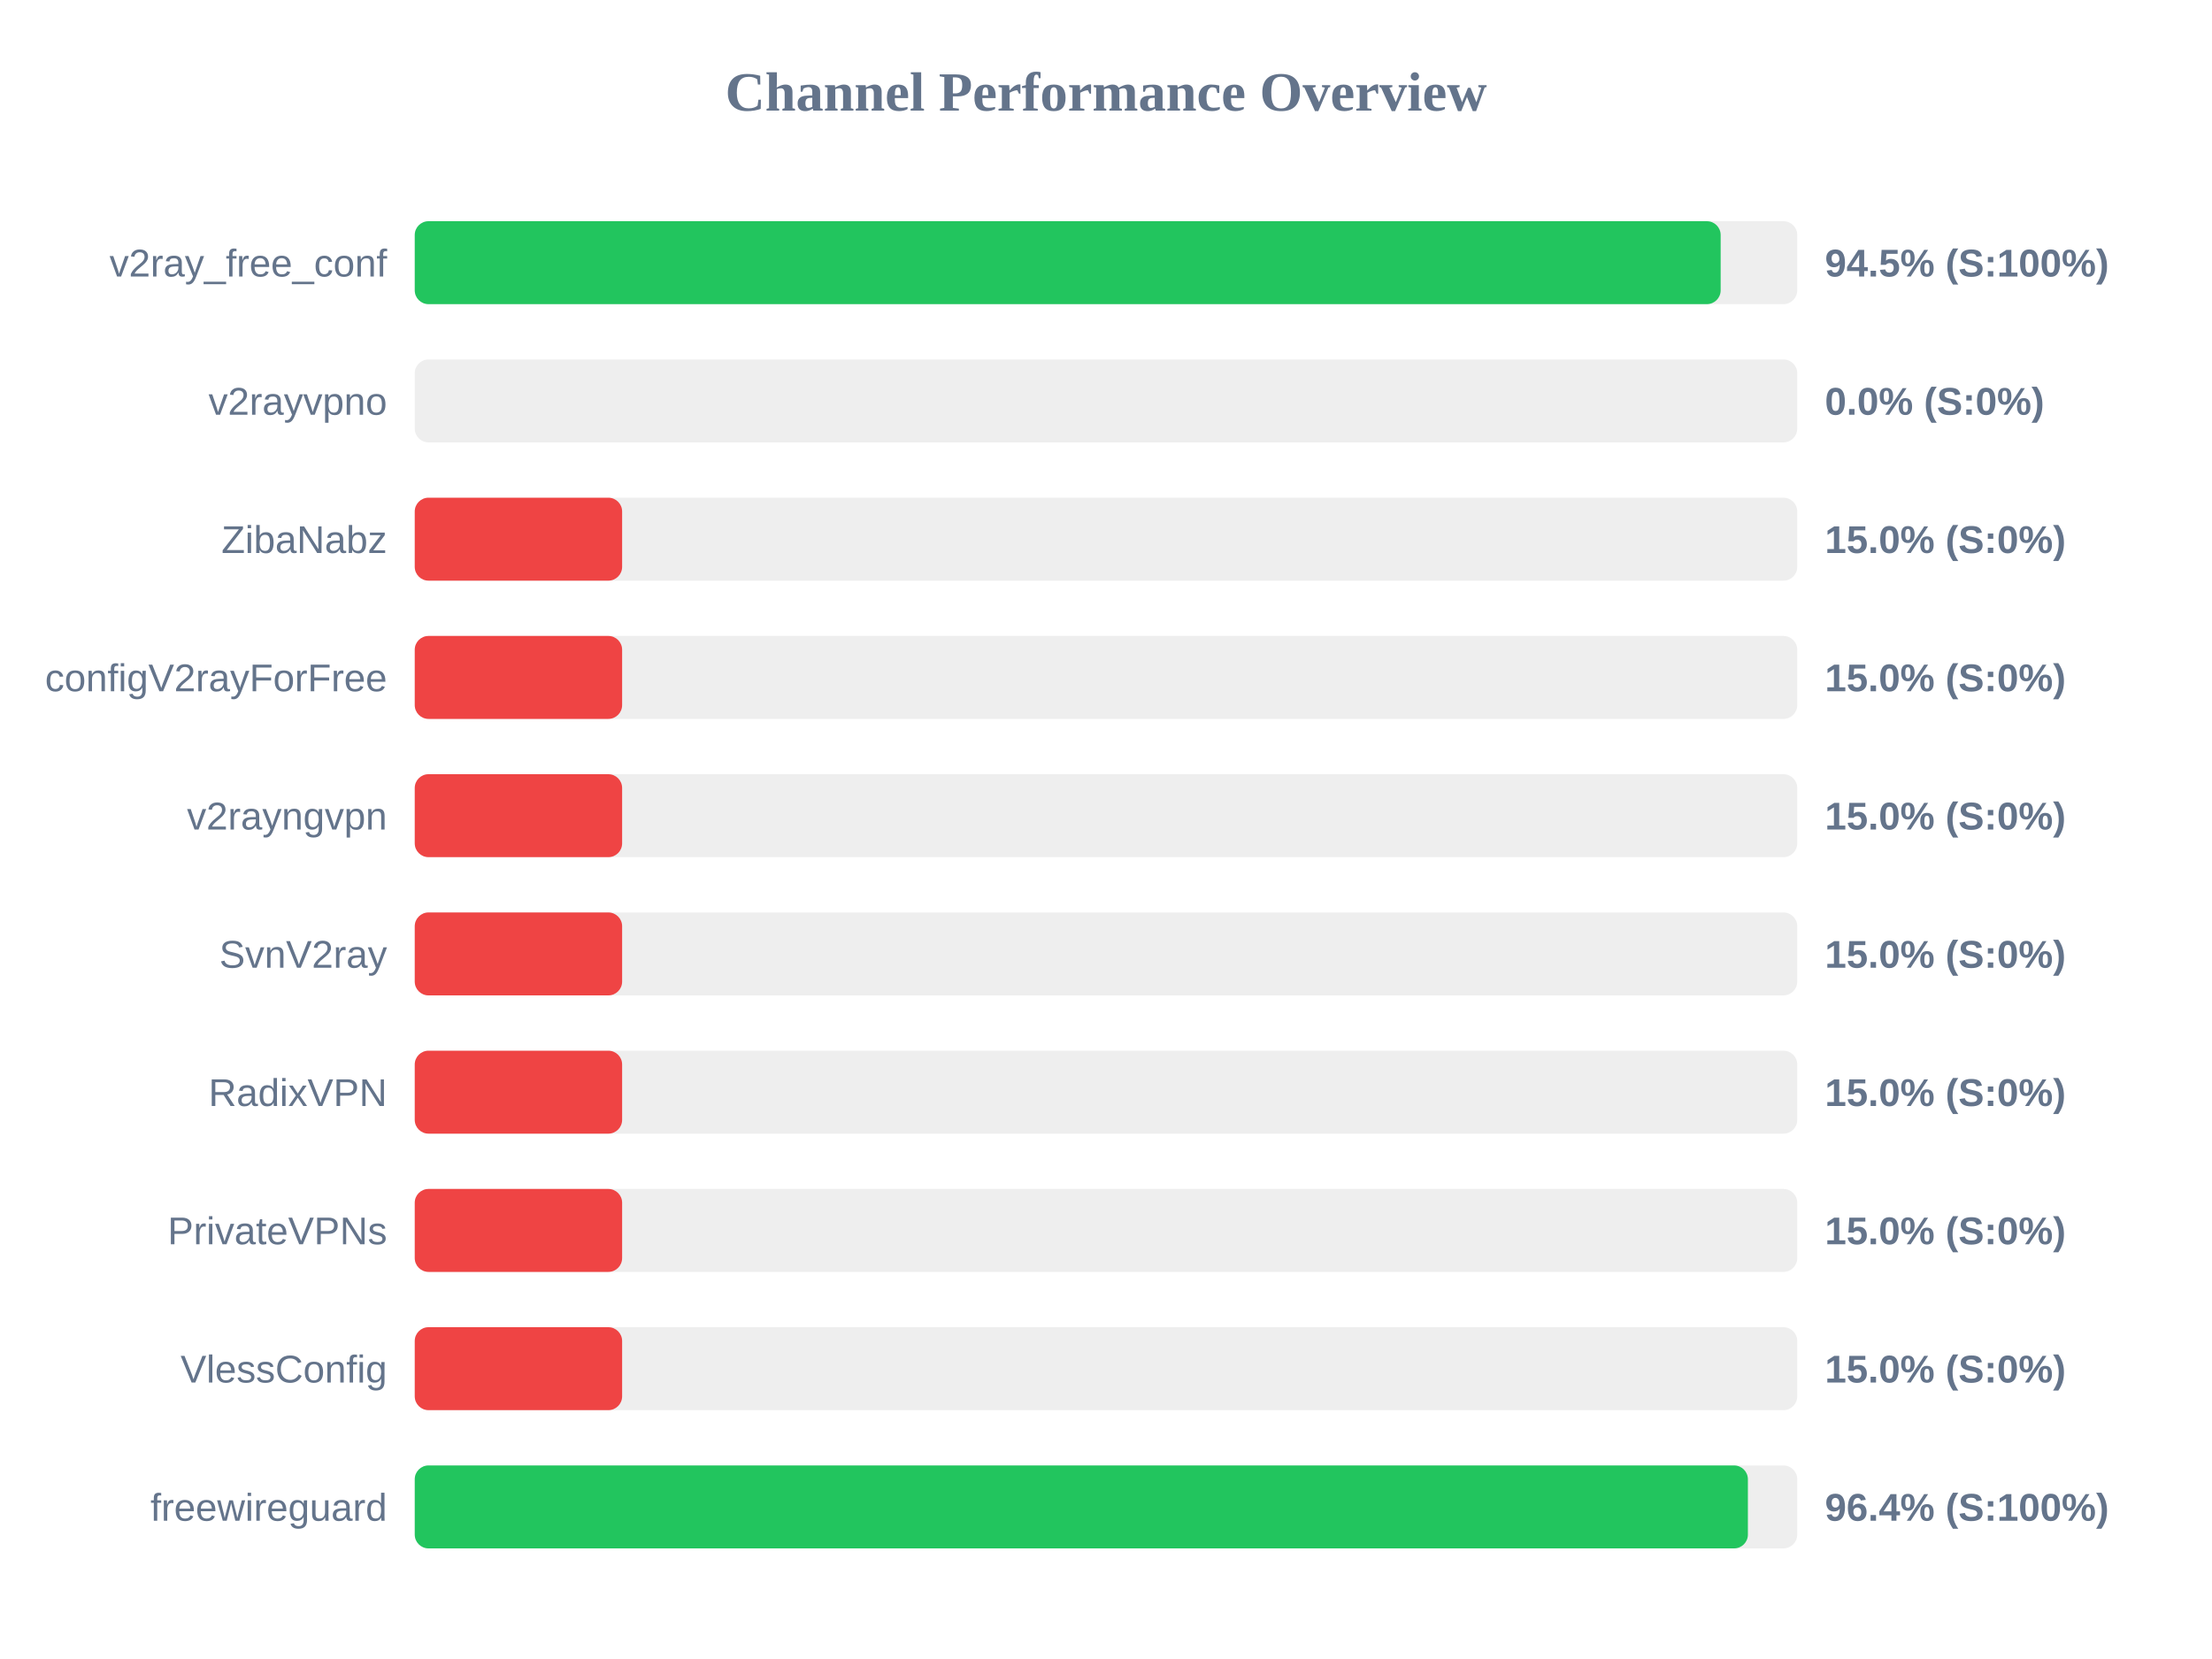
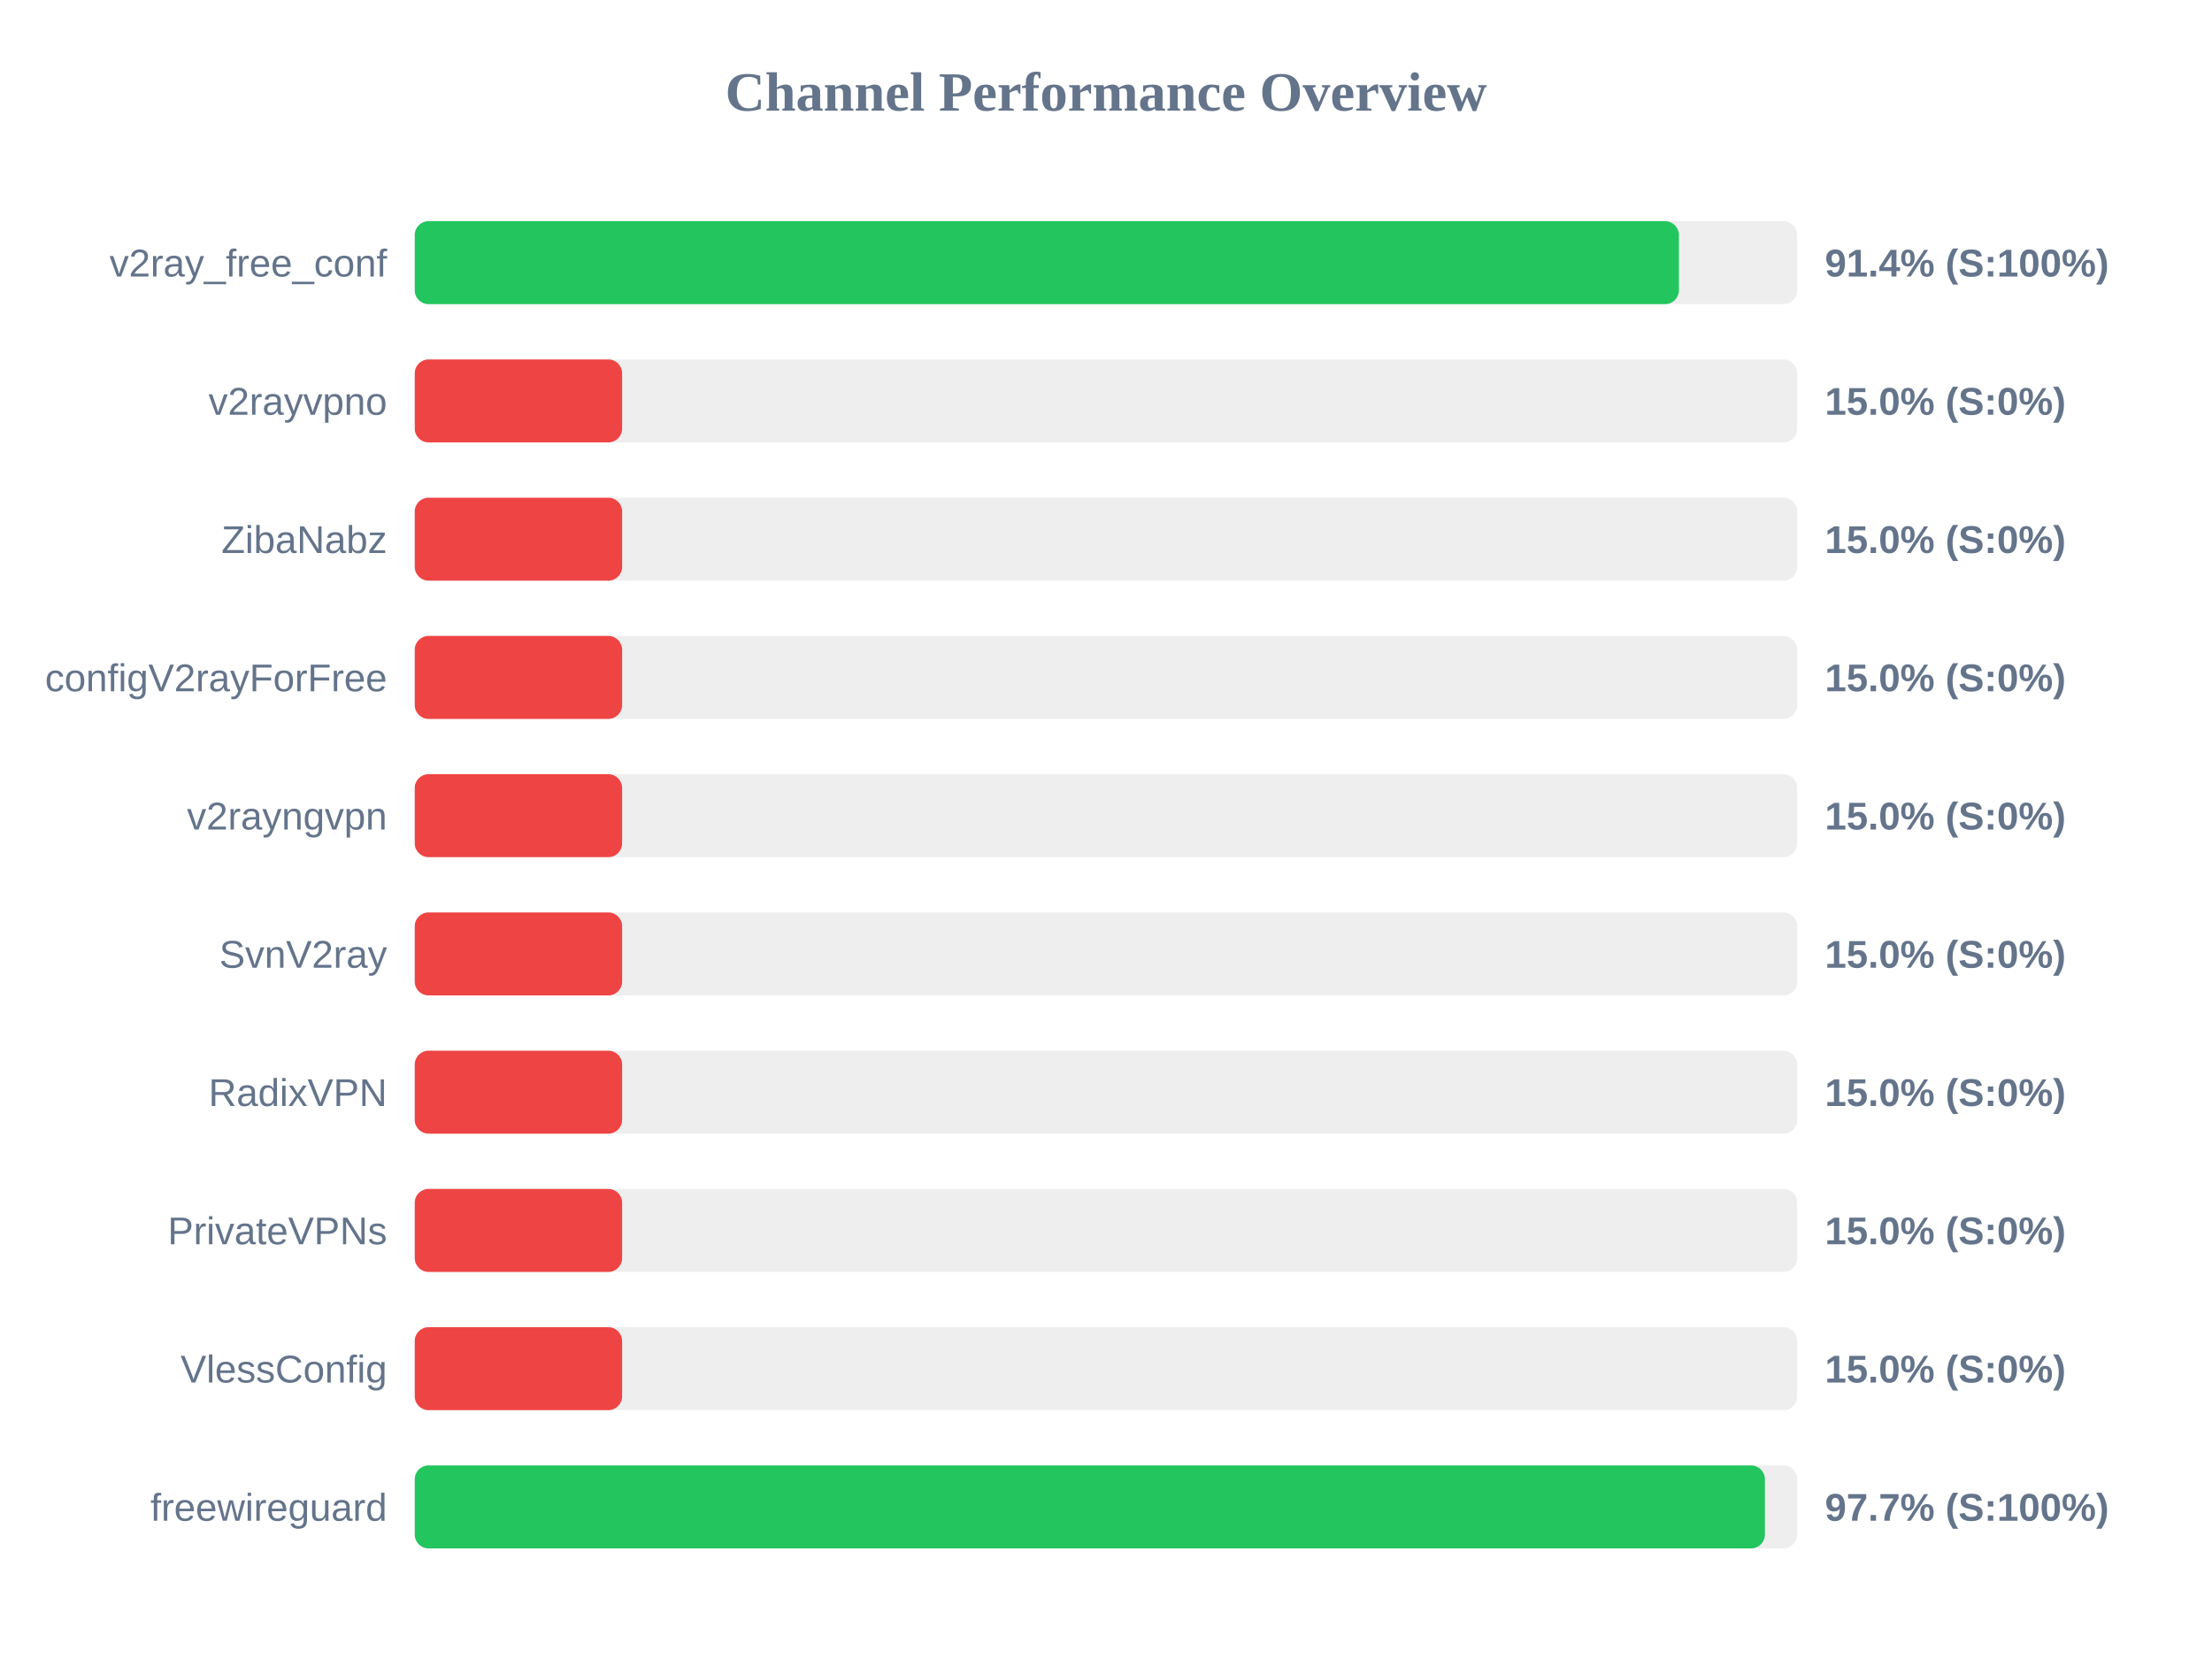
<svg xmlns="http://www.w3.org/2000/svg" width="800" height="600" version="1.1">
  <style>
        .row { font: 14px Arial; fill: #64748b; }
        .score { font: bold 14px Arial; fill: #64748b; }
    </style>
  <text x="400" y="40" text-anchor="middle" font-size="20px" font-weight="bold" fill="#64748b">Channel Performance Overview</text>
  <rect x="150" y="80" width="500" height="30" fill="#eee" rx="5" />
-   <rect x="150" y="80" width="472.3" height="30" fill="#22c55e" rx="5" />
+   <rect x="150" y="80" width="457.2" height="30" fill="#22c55e" rx="5" />
  <text x="140" y="100" text-anchor="end" class="row">v2ray_free_conf</text>
-   <text x="660" y="100" text-anchor="start" class="score">94.5% (S:100%)</text>
+   <text x="660" y="100" text-anchor="start" class="score">91.4% (S:100%)</text>
  <rect x="150" y="130" width="500" height="30" fill="#eee" rx="5" />
-   <rect x="150" y="130" width="0.0" height="30" fill="#ef4444" rx="5" />
+   <rect x="150" y="130" width="75.0" height="30" fill="#ef4444" rx="5" />
  <text x="140" y="150" text-anchor="end" class="row">v2rayvpno</text>
-   <text x="660" y="150" text-anchor="start" class="score">0.0% (S:0%)</text>
+   <text x="660" y="150" text-anchor="start" class="score">15.0% (S:0%)</text>
  <rect x="150" y="180" width="500" height="30" fill="#eee" rx="5" />
  <rect x="150" y="180" width="75.0" height="30" fill="#ef4444" rx="5" />
  <text x="140" y="200" text-anchor="end" class="row">ZibaNabz</text>
  <text x="660" y="200" text-anchor="start" class="score">15.0% (S:0%)</text>
  <rect x="150" y="230" width="500" height="30" fill="#eee" rx="5" />
  <rect x="150" y="230" width="75.0" height="30" fill="#ef4444" rx="5" />
  <text x="140" y="250" text-anchor="end" class="row">configV2rayForFree</text>
  <text x="660" y="250" text-anchor="start" class="score">15.0% (S:0%)</text>
  <rect x="150" y="280" width="500" height="30" fill="#eee" rx="5" />
  <rect x="150" y="280" width="75.0" height="30" fill="#ef4444" rx="5" />
  <text x="140" y="300" text-anchor="end" class="row">v2rayngvpn</text>
  <text x="660" y="300" text-anchor="start" class="score">15.0% (S:0%)</text>
  <rect x="150" y="330" width="500" height="30" fill="#eee" rx="5" />
  <rect x="150" y="330" width="75.0" height="30" fill="#ef4444" rx="5" />
  <text x="140" y="350" text-anchor="end" class="row">SvnV2ray</text>
  <text x="660" y="350" text-anchor="start" class="score">15.0% (S:0%)</text>
  <rect x="150" y="380" width="500" height="30" fill="#eee" rx="5" />
  <rect x="150" y="380" width="75.0" height="30" fill="#ef4444" rx="5" />
  <text x="140" y="400" text-anchor="end" class="row">RadixVPN</text>
  <text x="660" y="400" text-anchor="start" class="score">15.0% (S:0%)</text>
  <rect x="150" y="430" width="500" height="30" fill="#eee" rx="5" />
  <rect x="150" y="430" width="75.0" height="30" fill="#ef4444" rx="5" />
  <text x="140" y="450" text-anchor="end" class="row">PrivateVPNs</text>
  <text x="660" y="450" text-anchor="start" class="score">15.0% (S:0%)</text>
  <rect x="150" y="480" width="500" height="30" fill="#eee" rx="5" />
  <rect x="150" y="480" width="75.0" height="30" fill="#ef4444" rx="5" />
  <text x="140" y="500" text-anchor="end" class="row">VlessConfig</text>
  <text x="660" y="500" text-anchor="start" class="score">15.0% (S:0%)</text>
  <rect x="150" y="530" width="500" height="30" fill="#eee" rx="5" />
-   <rect x="150" y="530" width="482.15" height="30" fill="#22c55e" rx="5" />
+   <rect x="150" y="530" width="488.3" height="30" fill="#22c55e" rx="5" />
  <text x="140" y="550" text-anchor="end" class="row">freewireguard</text>
-   <text x="660" y="550" text-anchor="start" class="score">96.4% (S:100%)</text>
+   <text x="660" y="550" text-anchor="start" class="score">97.7% (S:100%)</text>
</svg>
